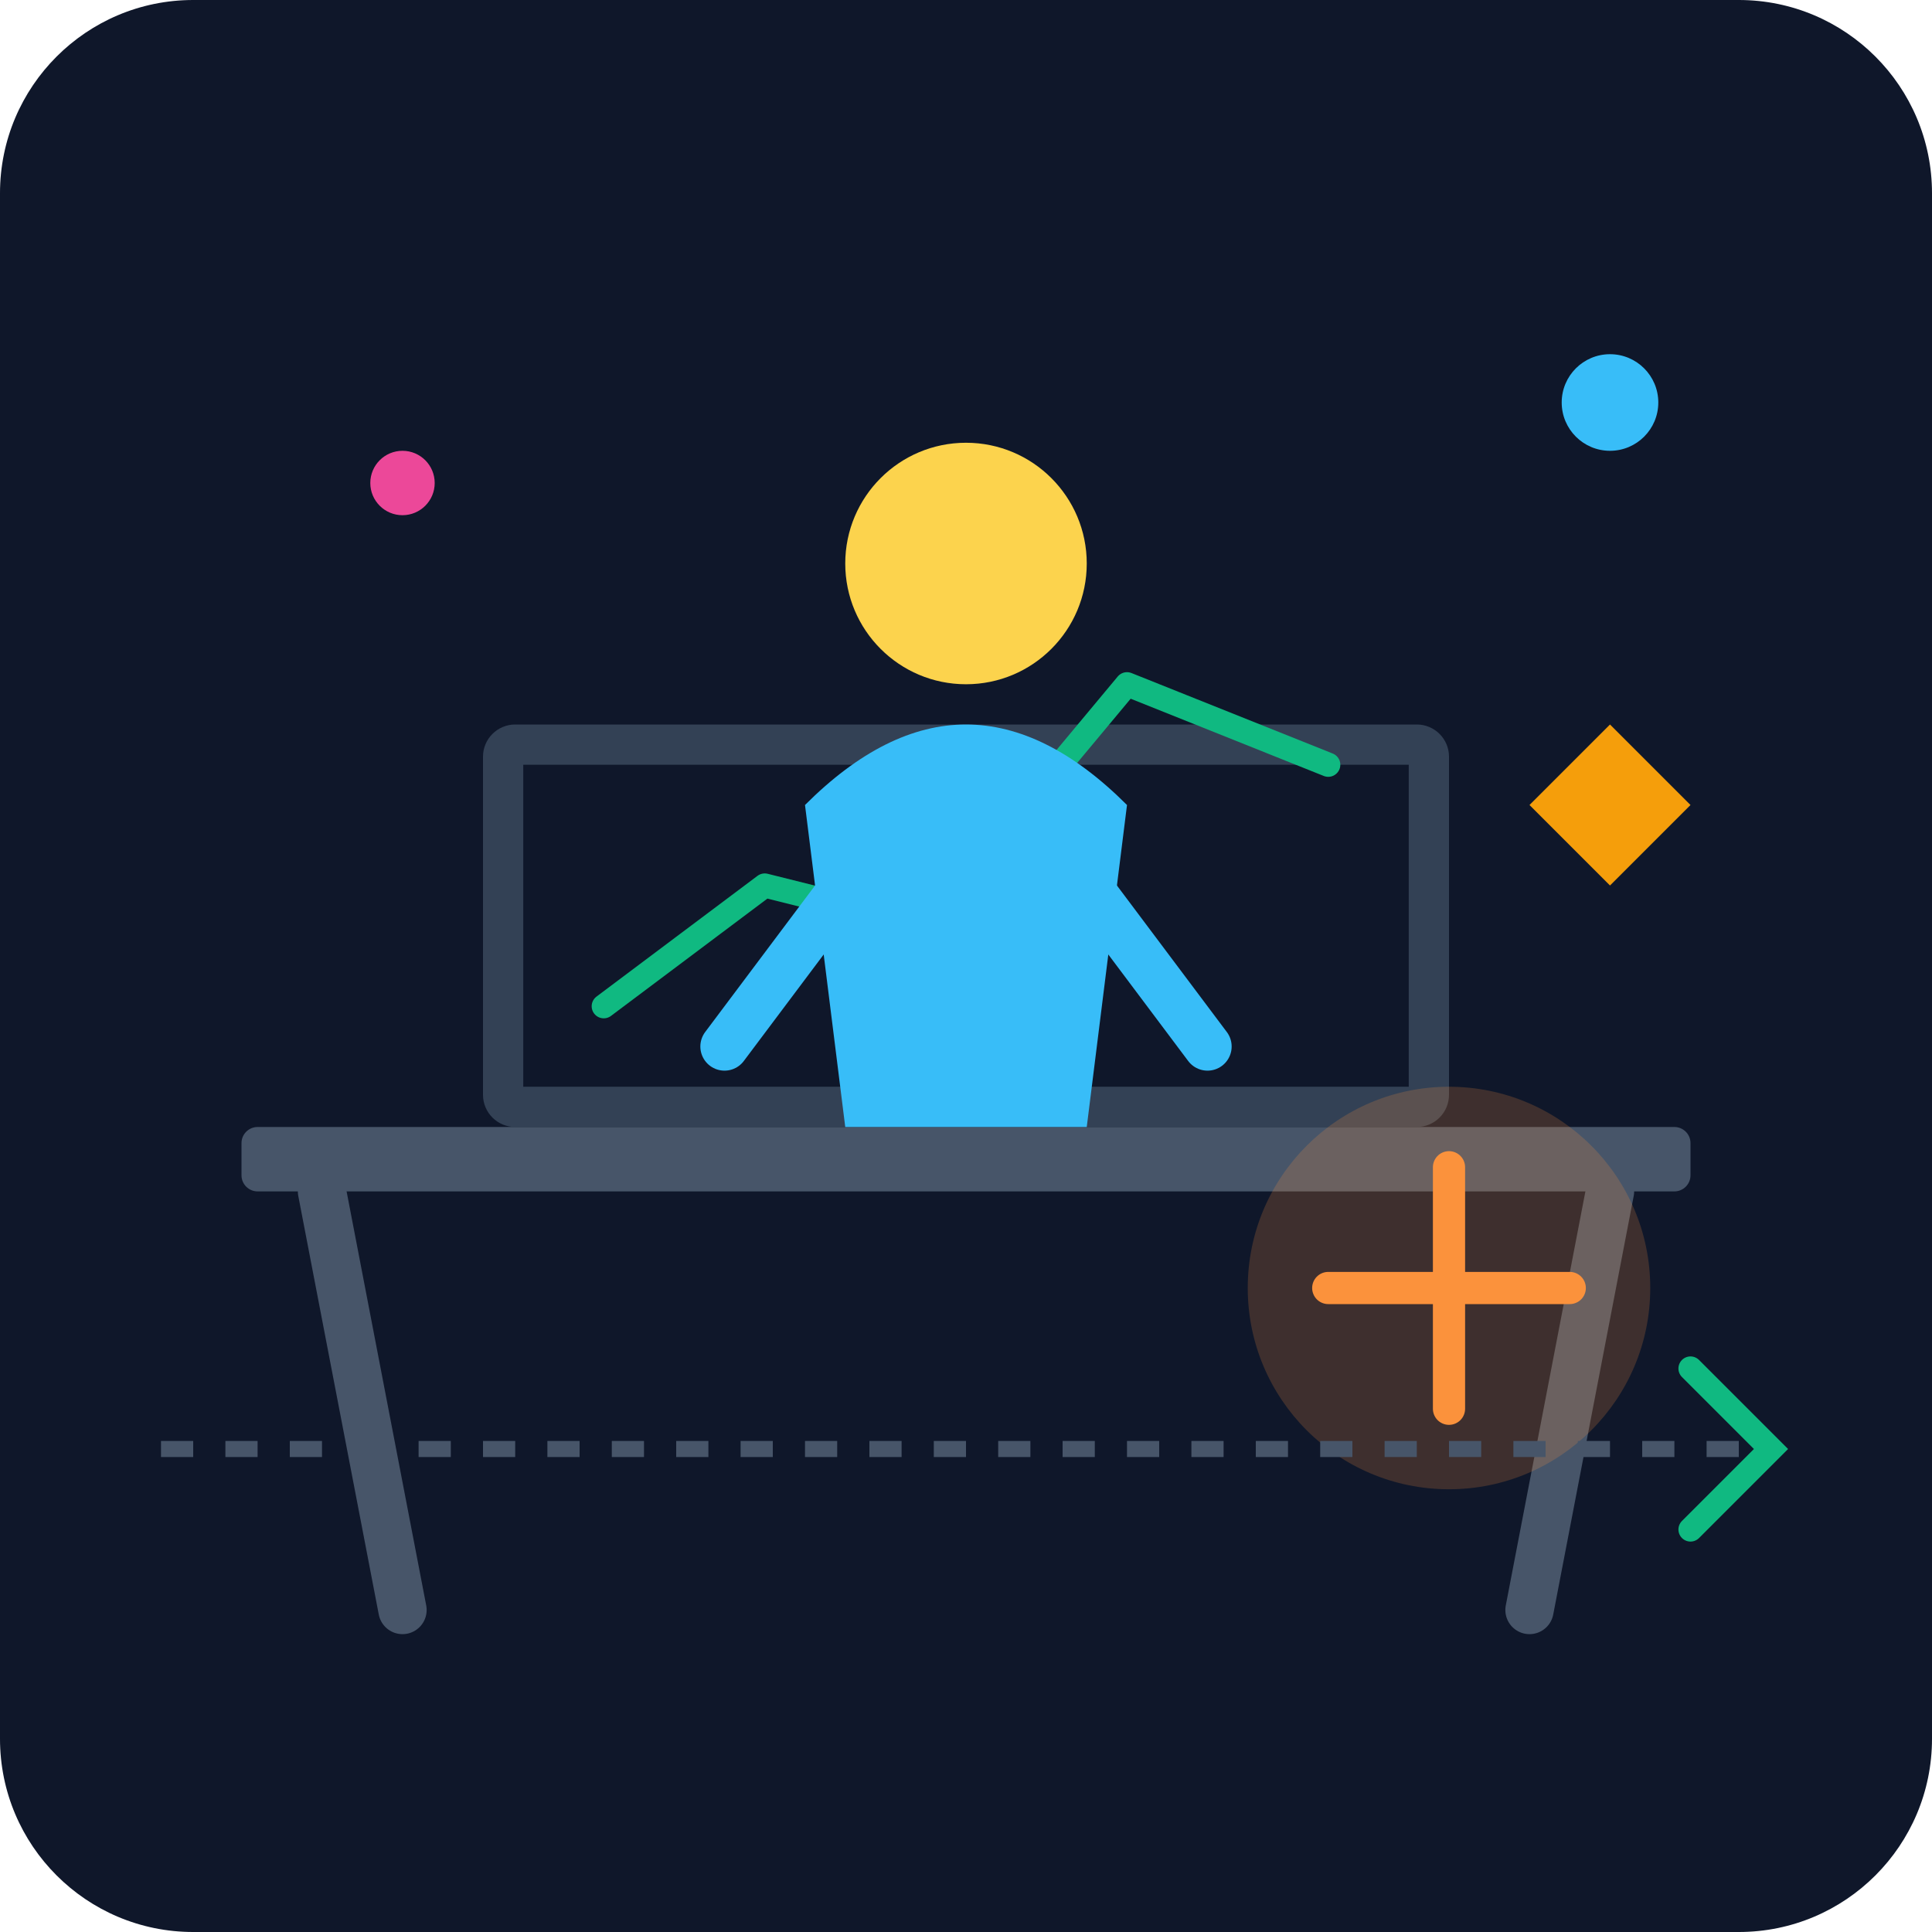
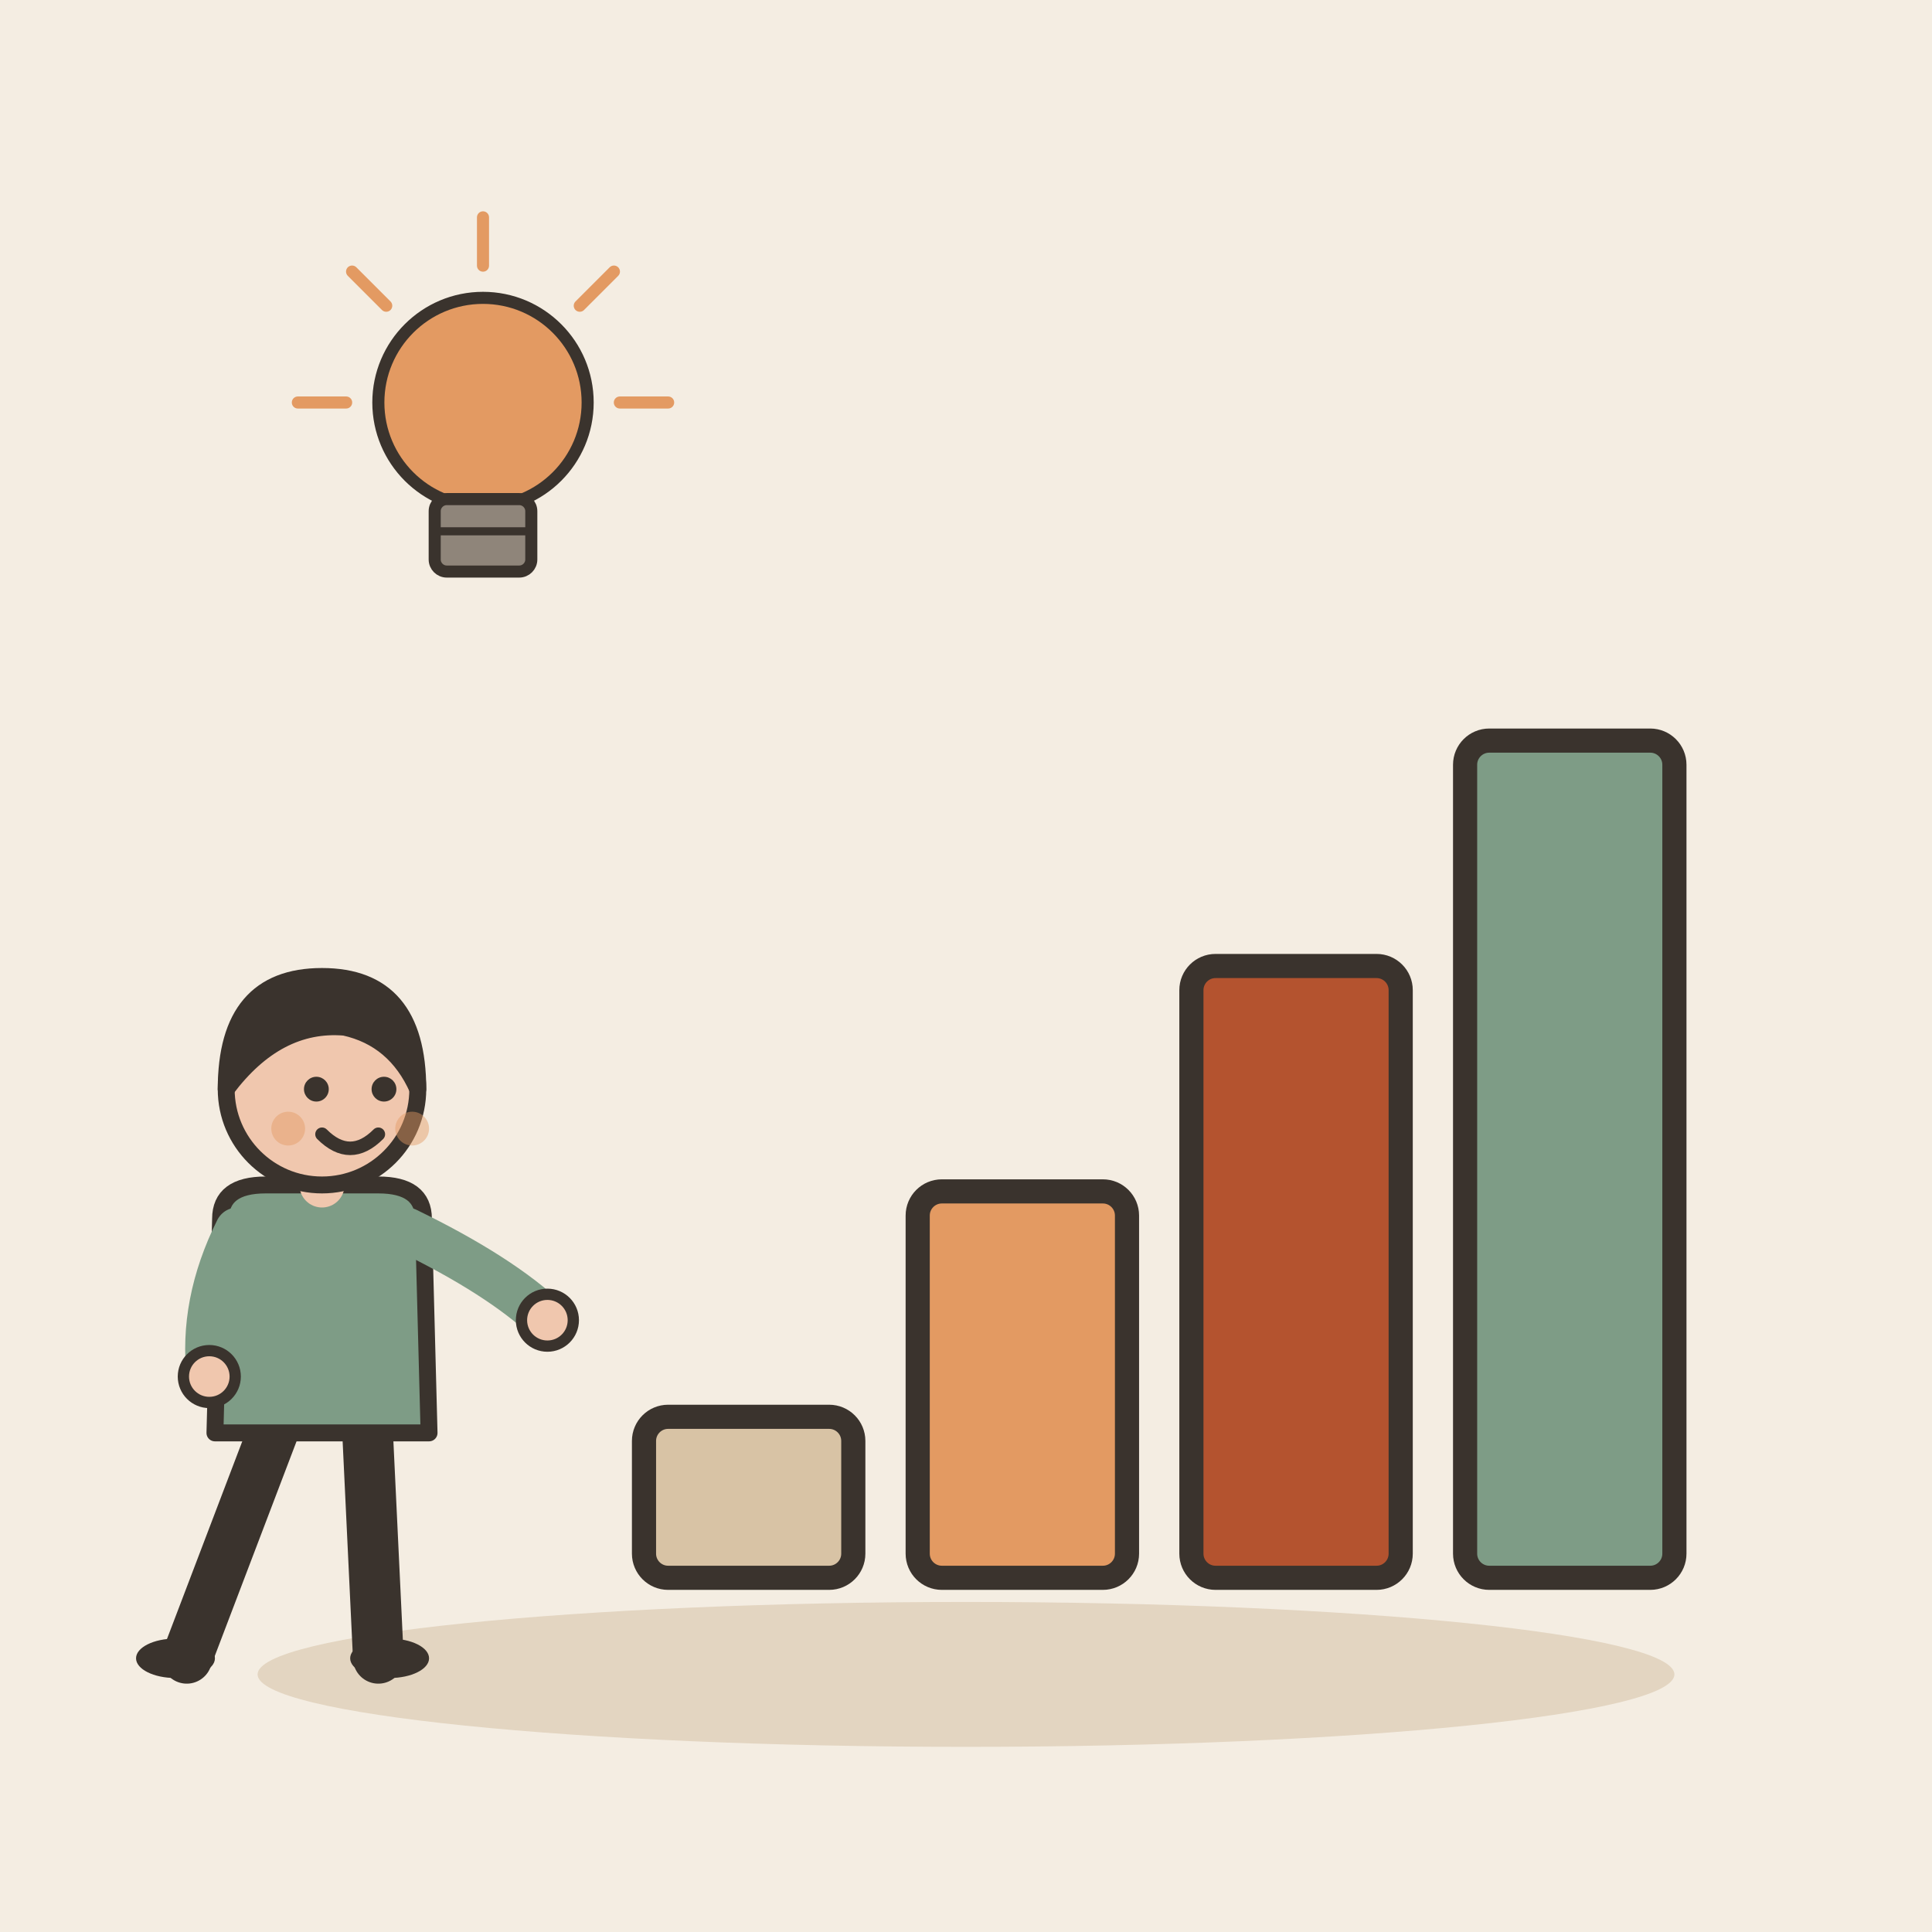
- <svg xmlns="http://www.w3.org/2000/svg" viewBox="0 0 240 240">
-   <defs>
-     <linearGradient id="bgGrad" x1="0" y1="0" x2="0" y2="240">
-       <stop offset="0%" stop-color="#0f172a" />
-       <stop offset="100%" stop-color="#1e293b" />
-     </linearGradient>
-   </defs>
-   <rect width="240" height="240" rx="24" fill="url(#bgGrad)" />
-   <rect x="30" y="140" width="180" height="8" rx="2" fill="#475569" />
-   <path d="M40 148 L50 200 M200 148 L190 200" stroke="#475569" stroke-width="6" stroke-linecap="round" />
-   <rect x="60" y="90" width="120" height="50" rx="4" fill="#334155" />
-   <rect x="65" y="95" width="110" height="40" fill="#0f172a" />
-   <path d="M75 125 L95 110 L115 115 L140 85 L165 95" stroke="#10b981" stroke-width="3" fill="none" stroke-linecap="round" stroke-linejoin="round" />
-   <circle cx="120" cy="70" r="15" fill="#fcd34d" />
-   <path d="M100 100 Q120 80 140 100 L135 140 L105 140 Z" fill="#38bdf8" />
-   <path d="M105 110 L90 130" stroke="#38bdf8" stroke-width="6" stroke-linecap="round" />
-   <path d="M135 110 L150 130" stroke="#38bdf8" stroke-width="6" stroke-linecap="round" />
-   <circle cx="180" cy="160" r="25" fill="#fb923c" opacity="0.2" />
-   <path d="M180 145 L180 175 M165 160 L195 160" stroke="#fb923c" stroke-width="4" stroke-linecap="round" />
-   <circle cx="50" cy="60" r="4" fill="#ec4899" />
-   <circle cx="200" cy="50" r="6" fill="#38bdf8" />
-   <path d="M190 100 L200 90 L210 100 L200 110 Z" fill="#f59e0b" />
-   <path d="M20 180 Q120 180 220 180" stroke="#475569" stroke-width="2" stroke-dasharray="4 4" />
-   <path d="M210 170 L220 180 L210 190" stroke="#10b981" stroke-width="3" fill="none" stroke-linecap="round" />
+ <svg xmlns="http://www.w3.org/2000/svg" viewBox="0 0 240 240" data-style="editorial">
+   <rect width="240" height="240" fill="#F4EDE2" />
+   <ellipse cx="120" cy="208" rx="88" ry="9" fill="#E3D5C1" />
+   <g transform="translate(140 196)">
+     <rect x="-60" y="-20" width="26" height="20" rx="3" fill="#D8C3A5" stroke="#3A332D" stroke-width="3" stroke-linecap="round" stroke-linejoin="round" />
+     <rect x="-26" y="-48" width="26" height="48" rx="3" fill="#E39A62" stroke="#3A332D" stroke-width="3" stroke-linecap="round" stroke-linejoin="round" />
+     <rect x="8" y="-76" width="26" height="76" rx="3" fill="#B4532F" stroke="#3A332D" stroke-width="3" stroke-linecap="round" stroke-linejoin="round" />
+     <rect x="42" y="-104" width="26" height="104" rx="3" fill="#7E9C86" stroke="#3A332D" stroke-width="3" stroke-linecap="round" stroke-linejoin="round" />
+   </g>
+   <g transform="translate(40 206) scale(0.7 0.7)">
+     <path d="M-8 -42L-24 0" stroke="#3A332D" stroke-width="9" stroke-linecap="round" fill="none" />
+     <path d="M8 -42L10 0" stroke="#3A332D" stroke-width="9" stroke-linecap="round" fill="none" />
+     <ellipse cx="-26" cy="0" rx="7" ry="3.5" fill="#3A332D" />
+     <ellipse cx="12" cy="0" rx="7" ry="3.5" fill="#3A332D" />
+     <path d="M-18 -78Q-18 -84 -10 -84L10 -84Q18 -84 18 -78L19 -40L-19 -40Z" fill="#7E9C86" stroke="#3A332D" stroke-width="3" stroke-linecap="round" stroke-linejoin="round" />
+     <path d="M-15 -76Q-21.5 -63 -20 -50" fill="none" stroke="#7E9C86" stroke-width="8" stroke-linecap="round" stroke-linejoin="round" />
+     <circle cx="-20" cy="-50" r="4.6" fill="#F0C7AE" stroke="#3A332D" stroke-linecap="round" stroke-linejoin="round" stroke-width="2" />
+     <path d="M15 -76Q31.5 -68 40 -60" fill="none" stroke="#7E9C86" stroke-width="8" stroke-linecap="round" stroke-linejoin="round" />
+     <circle cx="40" cy="-60" r="4.6" fill="#F0C7AE" stroke="#3A332D" stroke-linecap="round" stroke-linejoin="round" stroke-width="2" />
+     <path d="M0 -84L0 -88" stroke="#F0C7AE" stroke-width="8" stroke-linecap="round" fill="none" />
+     <circle cx="0" cy="-101" r="17" fill="#F0C7AE" stroke="#3A332D" stroke-width="3" stroke-linecap="round" stroke-linejoin="round" />
+     <path d="M-17 -101Q-17 -121 0 -121Q17 -121 17 -101Q13 -110 4 -112Q-8 -113 -17 -101Z" fill="#3A332D" stroke="#3A332D" stroke-width="3" stroke-linecap="round" stroke-linejoin="round" />
+     <circle cx="-1" cy="-101" r="2.2" fill="#3A332D" />
+     <circle cx="11" cy="-101" r="2.2" fill="#3A332D" />
+     <path d="M0 -93Q5 -88 10 -93" fill="none" stroke="#3A332D" stroke-width="2.4" stroke-linecap="round" stroke-linejoin="round" />
+     <circle cx="-6" cy="-94" r="3" fill="#E39A62" opacity="0.45" />
+     <circle cx="16" cy="-94" r="3" fill="#E39A62" opacity="0.45" />
+   </g>
+   <g transform="translate(60 60) scale(0.5 0.5)">
+     <circle cx="0" cy="-20" r="26" fill="#E39A62" stroke="#3A332D" stroke-width="3" stroke-linecap="round" stroke-linejoin="round" />
+     <rect x="-12" y="4" width="24" height="18" rx="3" fill="#8F857A" stroke="#3A332D" stroke-width="3" stroke-linecap="round" stroke-linejoin="round" />
+     <path d="M-12 12L12 12" stroke="#3A332D" stroke-width="2" stroke-linecap="round" fill="none" />
+     <path d="M-34 -20L-46 -20" stroke="#E39A62" stroke-width="3" stroke-linecap="round" fill="none" />
+     <path d="M-24.042 -44.042L-32.527 -52.527" stroke="#E39A62" stroke-width="3" stroke-linecap="round" fill="none" />
+     <path d="M2.0819e-15 -54L2.81669e-15 -66" stroke="#E39A62" stroke-width="3" stroke-linecap="round" fill="none" />
+     <path d="M24.042 -44.042L32.527 -52.527" stroke="#E39A62" stroke-width="3" stroke-linecap="round" fill="none" />
+     <path d="M34 -20L46 -20" stroke="#E39A62" stroke-width="3" stroke-linecap="round" fill="none" />
+   </g>
</svg>
